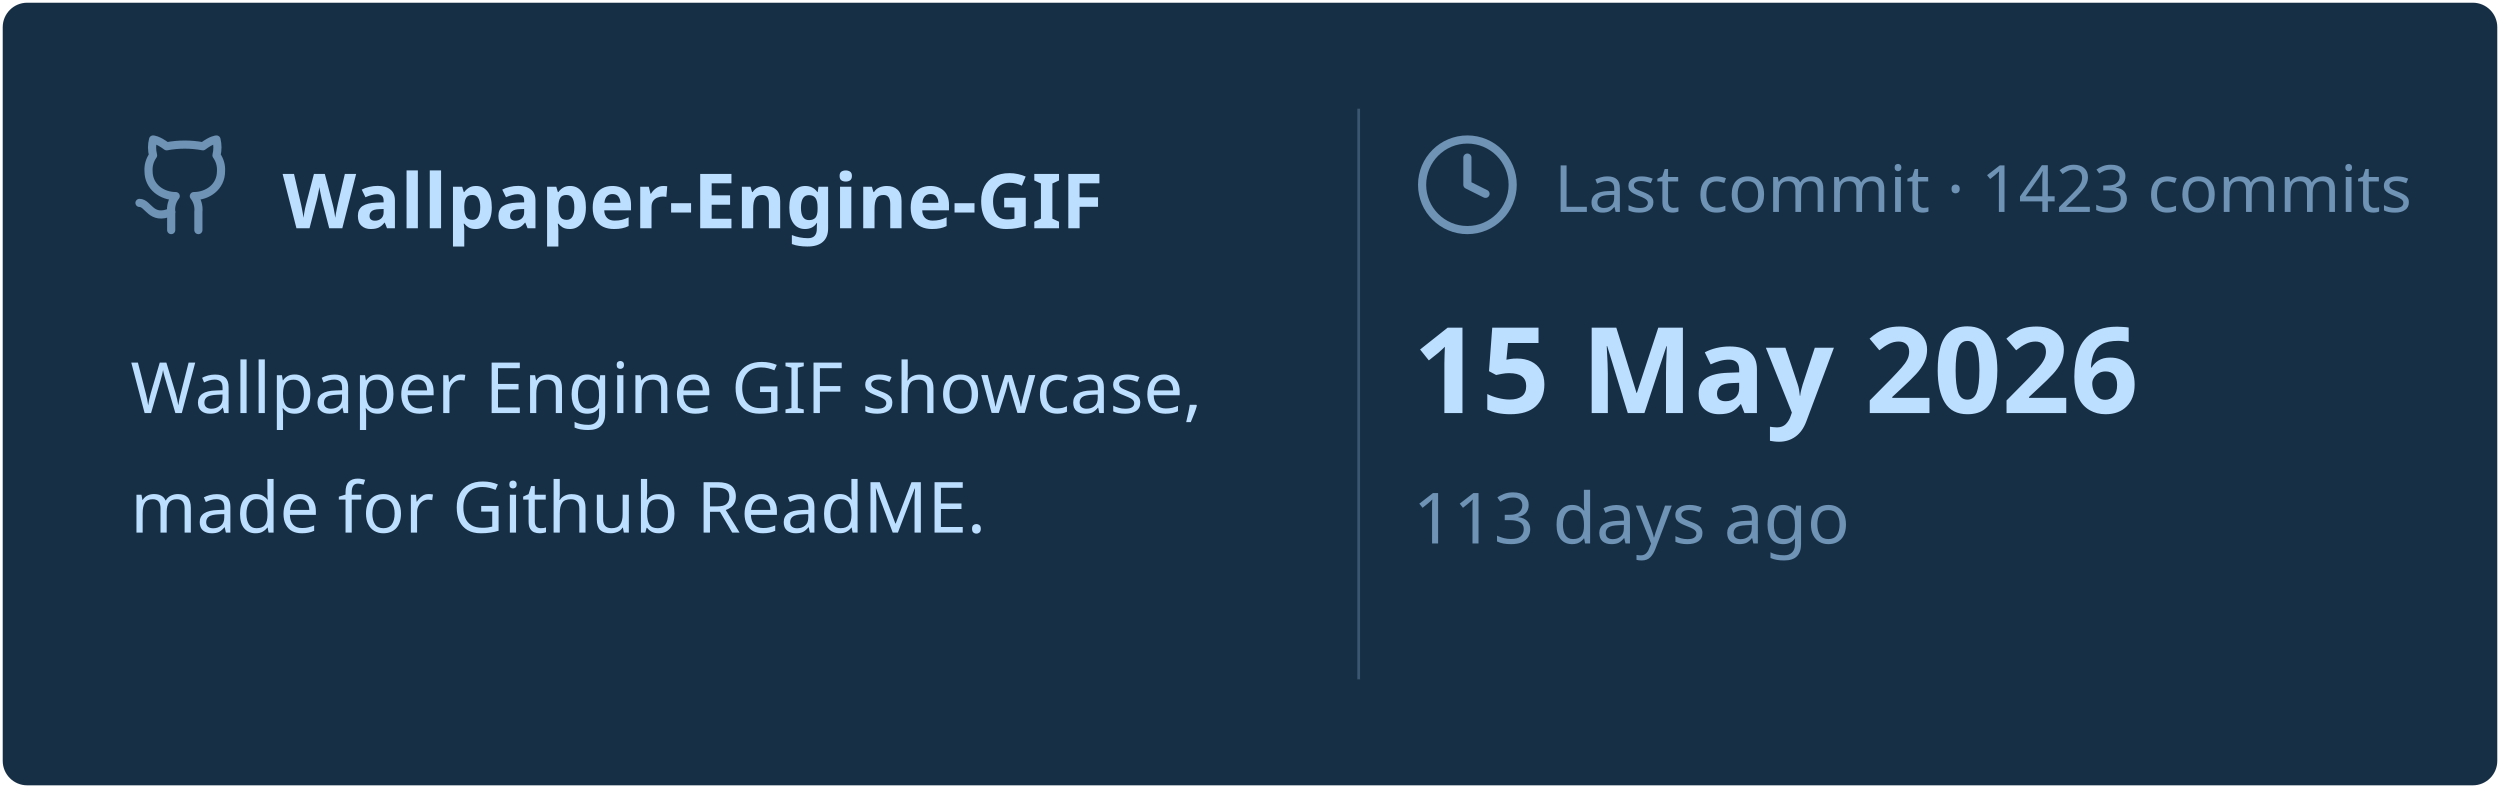
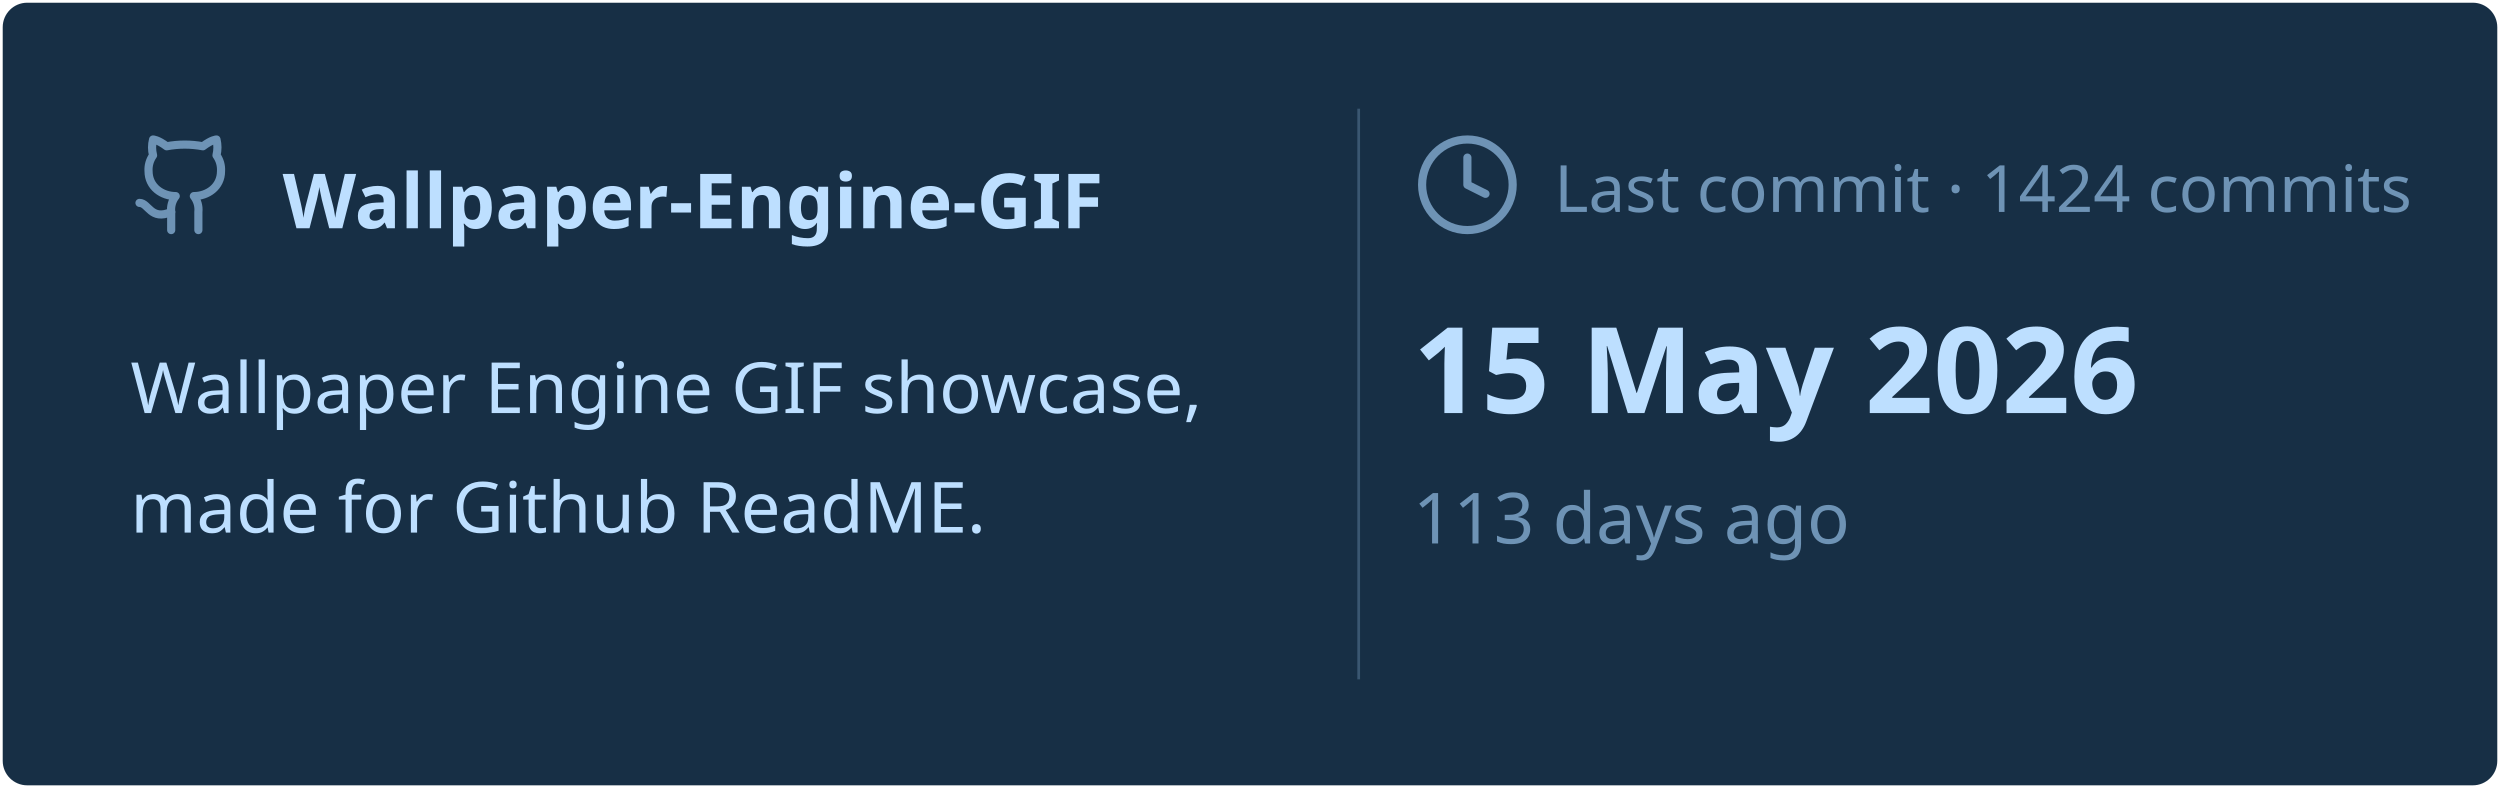
<svg xmlns="http://www.w3.org/2000/svg" viewBox="0 0 460 145" width="460px" height="145px">
  <rect stroke="#000000" stroke-opacity="0" fill="#172F45" rx="4.5" x="0.5" y="0.5" width="459" height="144" />
  <g transform="translate(24, 42)">
    <svg x="0" y="-18" width="20" height="20" viewBox="0 0 24 24" fill="none" stroke="#6E93B5" stroke-width="1.8" stroke-linecap="round" stroke-linejoin="round">
      <path d="M15 22v-4a4.8 4.8 0 0 0-1-3.5c3 0 6-2 6-5.5.08-1.25-.27-2.48-1-3.5.28-1.15.28-2.35 0-3.5 0 0-1 0-3 1.5-2.64-.5-5.36-.5-8 0C6 2 5 2 5 2c-.3 1.15-.3 2.35 0 3.5A5.403 5.403 0 0 0 4 9c0 3.5 3 5.5 6 5.5-.39.49-.68 1.05-.85 1.65-.17.6-.22 1.23-.15 1.85v4" />
      <path d="M9 18c-4.51 2-5-2-7-2" />
    </svg>
    <text x="28" y="0" font-family="&quot;Segoe UI&quot;, Ubuntu, sans-serif" font-size="14" font-weight="700" fill="#BDDFFF">Wallpaper-Engine-GIF</text>
  </g>
  <text x="24" y="76" font-family="&quot;Segoe UI&quot;, Ubuntu, sans-serif" font-size="13" font-weight="400" fill="#BDDFFF">Wallpaper Engine GIF showcase,</text>
  <text x="24" y="98" font-family="&quot;Segoe UI&quot;, Ubuntu, sans-serif" font-size="13" font-weight="400" fill="#BDDFFF">made for Github ReadME.</text>
  <line x1="250" y1="20" x2="250" y2="125" stroke="#6E93B5" stroke-width="0.5" stroke-opacity="0.4" />
  <svg x="260" y="24" width="20" height="20" viewBox="0 0 24 24" fill="none" stroke="#6E93B5" stroke-width="1.8" stroke-linecap="round" stroke-linejoin="round">
    <circle cx="12" cy="12" r="10" />
    <polyline points="12 6 12 12 16 14" />
  </svg>
-   <text x="286" y="39" font-family="&quot;Segoe UI&quot;, Ubuntu, sans-serif" font-size="12" font-weight="400" fill="#6E93B5">Last commit · 1423 commits</text>
+   <text x="286" y="39" font-family="&quot;Segoe UI&quot;, Ubuntu, sans-serif" font-size="12" font-weight="400" fill="#6E93B5">Last commit · 1424 commits</text>
  <text x="260" y="76" font-family="&quot;Segoe UI&quot;, Ubuntu, sans-serif" font-size="22" font-weight="700" fill="#BDDFFF">15 May 2026</text>
  <text x="260" y="100" font-family="&quot;Segoe UI&quot;, Ubuntu, sans-serif" font-size="13" font-weight="400" fill="#6E93B5">113 days ago</text>
</svg>
